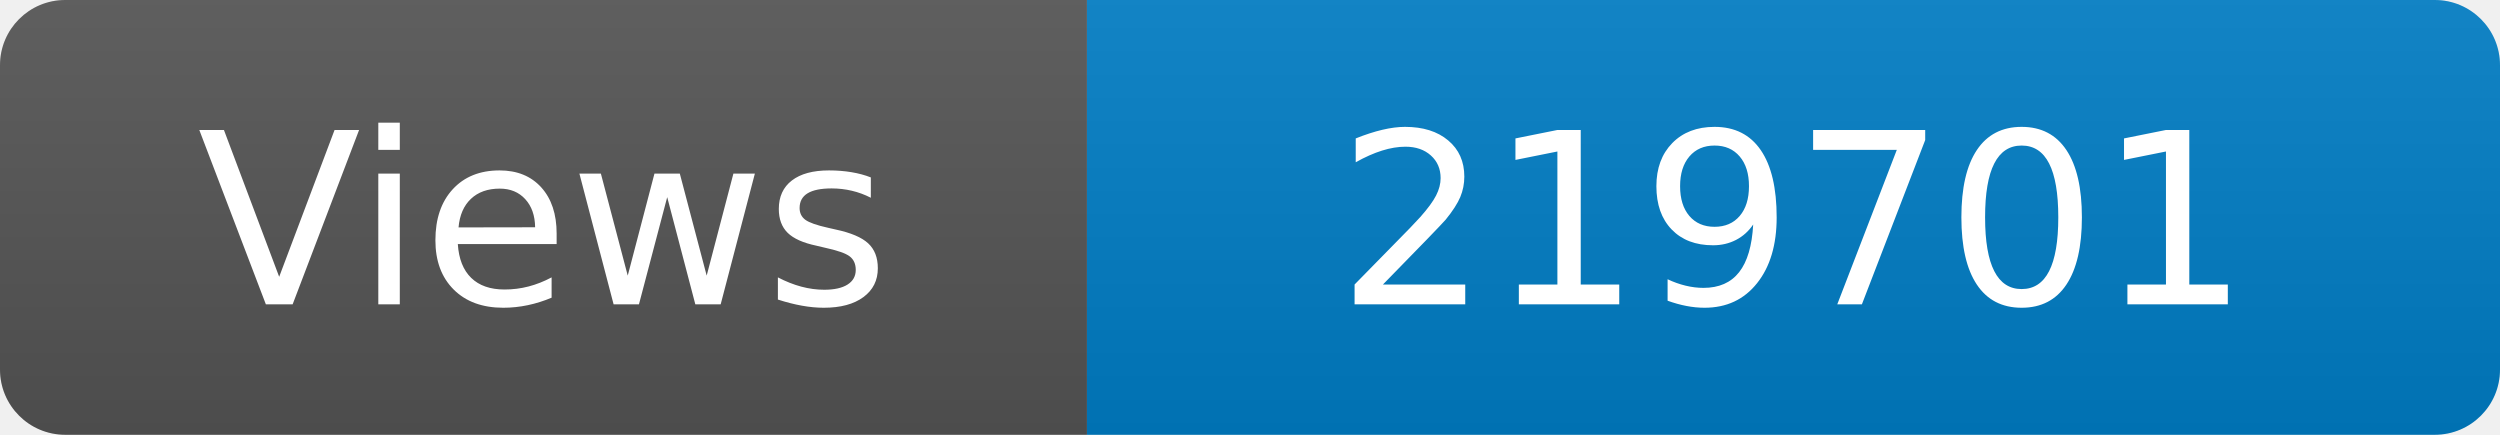
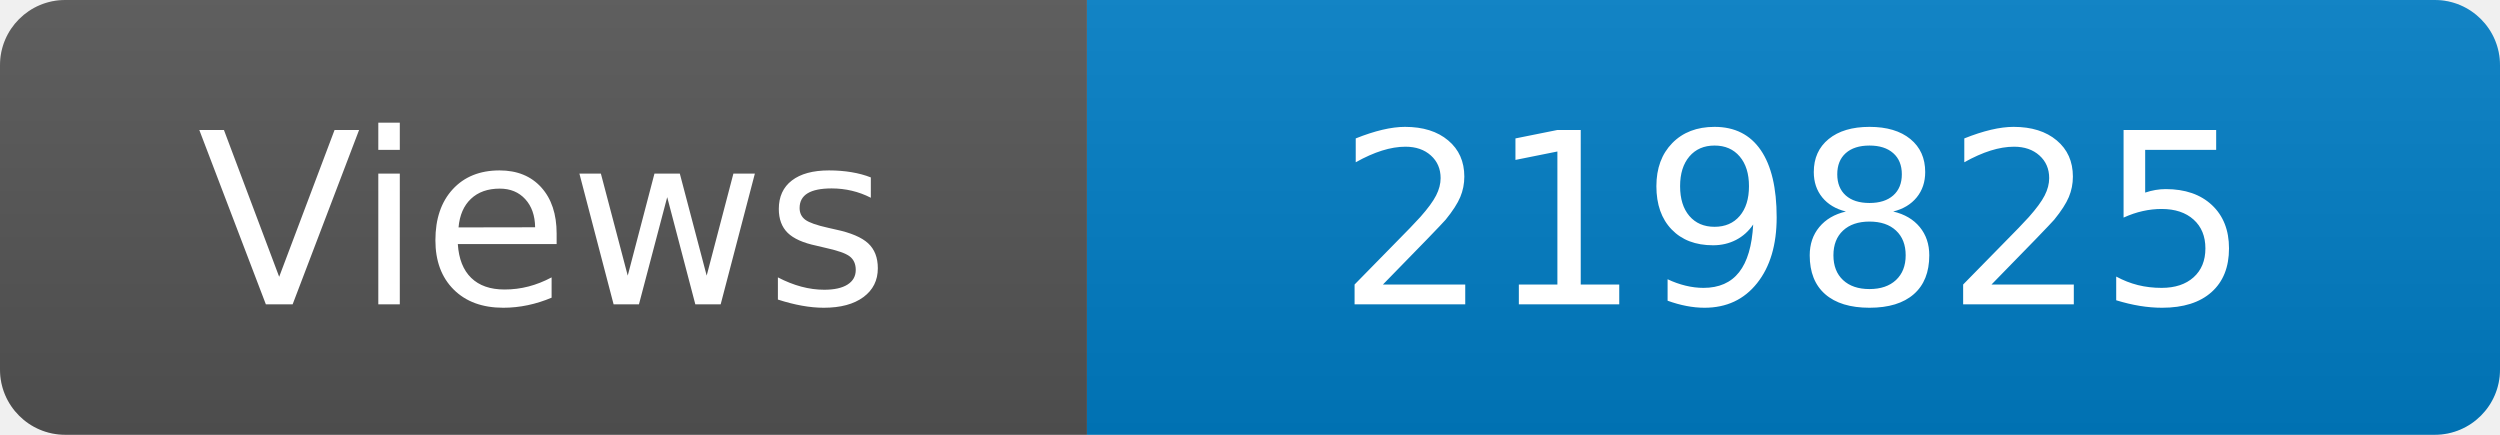
<svg xmlns="http://www.w3.org/2000/svg" width="115" height="20" role="img" aria-label="Maintained?: yes">
  <linearGradient id="s" x2="0" y2="100%">
    <stop offset="0" stop-color="#bbb" stop-opacity=".1" />
    <stop offset="1" stop-opacity=".1" />
  </linearGradient>
  <clipPath id="r">
    <rect width="115" height="20" rx="3" fill="#fff" />
  </clipPath>
  <g clip-path="url(#r)">
    <rect width="50" height="20" fill="#555" />
    <rect x="50" width="160" height="20" fill="#007ec6" />
    <rect width="115" height="20" fill="url(#s)" />
  </g>
  <g fill="#fff" text-anchor="middle" font-family="Verdana,Geneva,DejaVu Sans,sans-serif" font-size="110">
    <text x="250" y="140" transform="scale(.1)" fill="#fff">Views</text>
-     <text x="825" y="140" transform="scale(.1)" fill="#fff">219701</text>
+     <text x="825" y="140" transform="scale(.1)" fill="#fff">219825</text>
  </g>
</svg>
